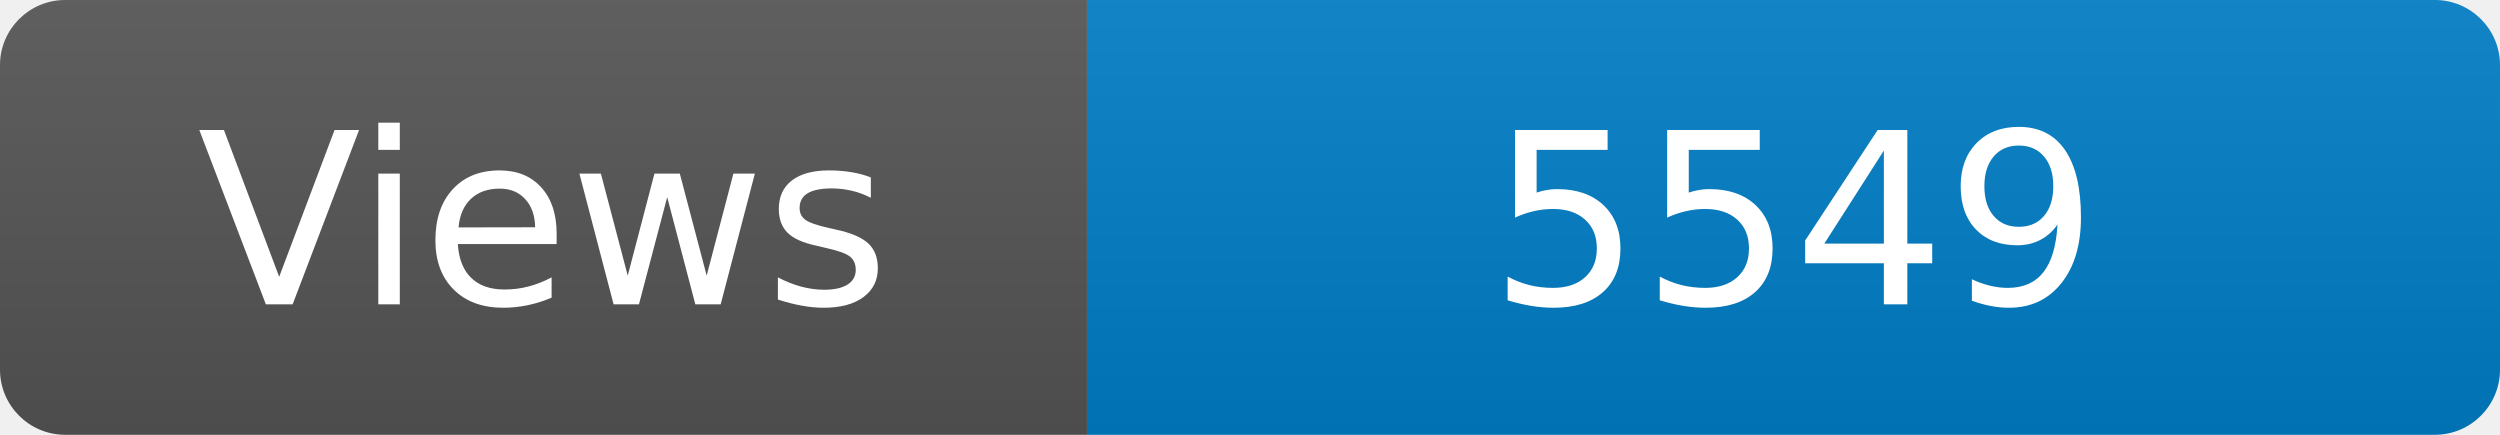
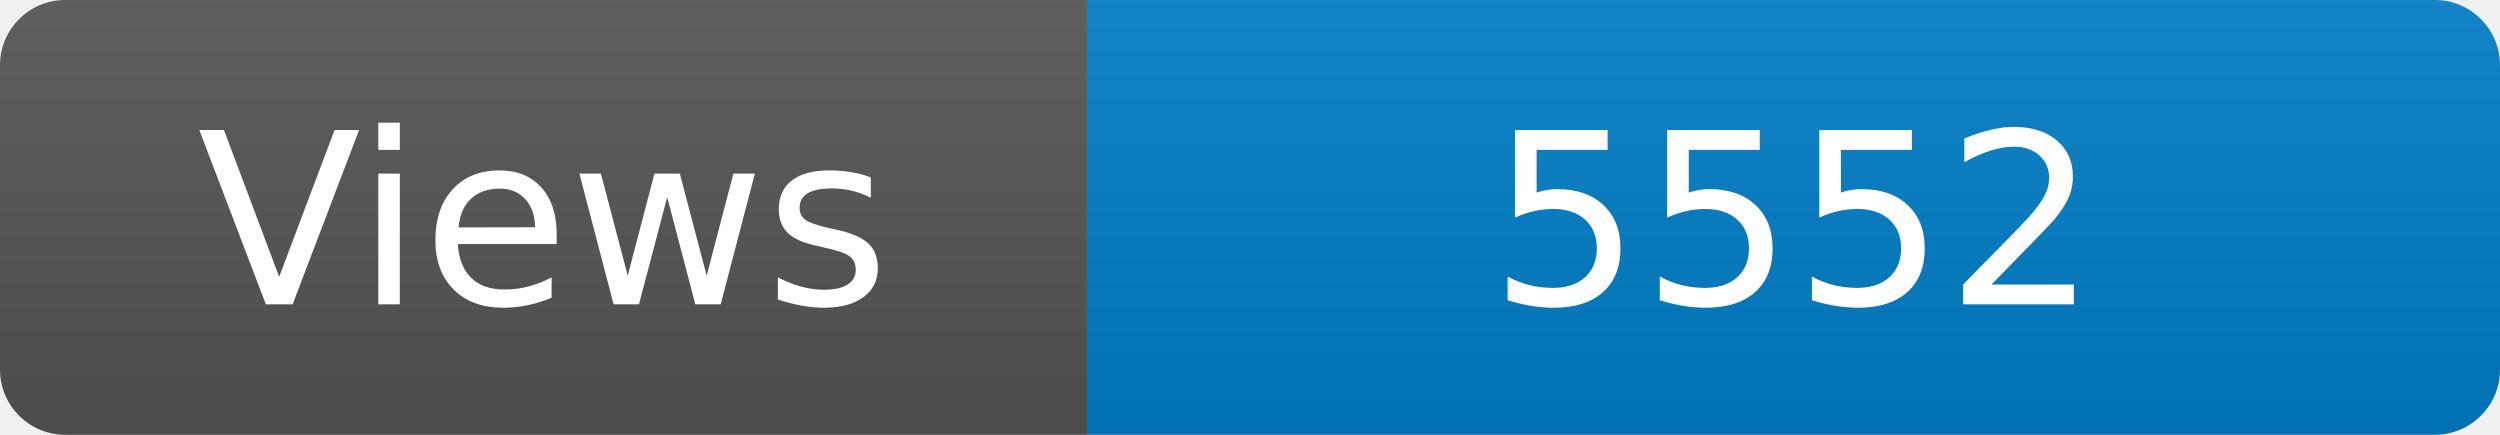
<svg xmlns="http://www.w3.org/2000/svg" width="115" height="20" role="img" aria-label="Maintained?: yes">
  <linearGradient id="s" x2="0" y2="100%">
    <stop offset="0" stop-color="#bbb" stop-opacity=".1" />
    <stop offset="1" stop-opacity=".1" />
  </linearGradient>
  <clipPath id="r">
    <rect width="115" height="20" rx="3" fill="#fff" />
  </clipPath>
  <g clip-path="url(#r)">
    <rect width="50" height="20" fill="#555" />
    <rect x="50" width="160" height="20" fill="#007ec6" />
    <rect width="115" height="20" fill="url(#s)" />
  </g>
  <g fill="#fff" text-anchor="middle" font-family="Verdana,Geneva,DejaVu Sans,sans-serif" font-size="110">
    <text x="250" y="140" transform="scale(.1)" fill="#fff">Views</text>
-     <text x="825" y="140" transform="scale(.1)" fill="#fff">5549</text>
+     <text x="825" y="140" transform="scale(.1)" fill="#fff">5552</text>
  </g>
</svg>
